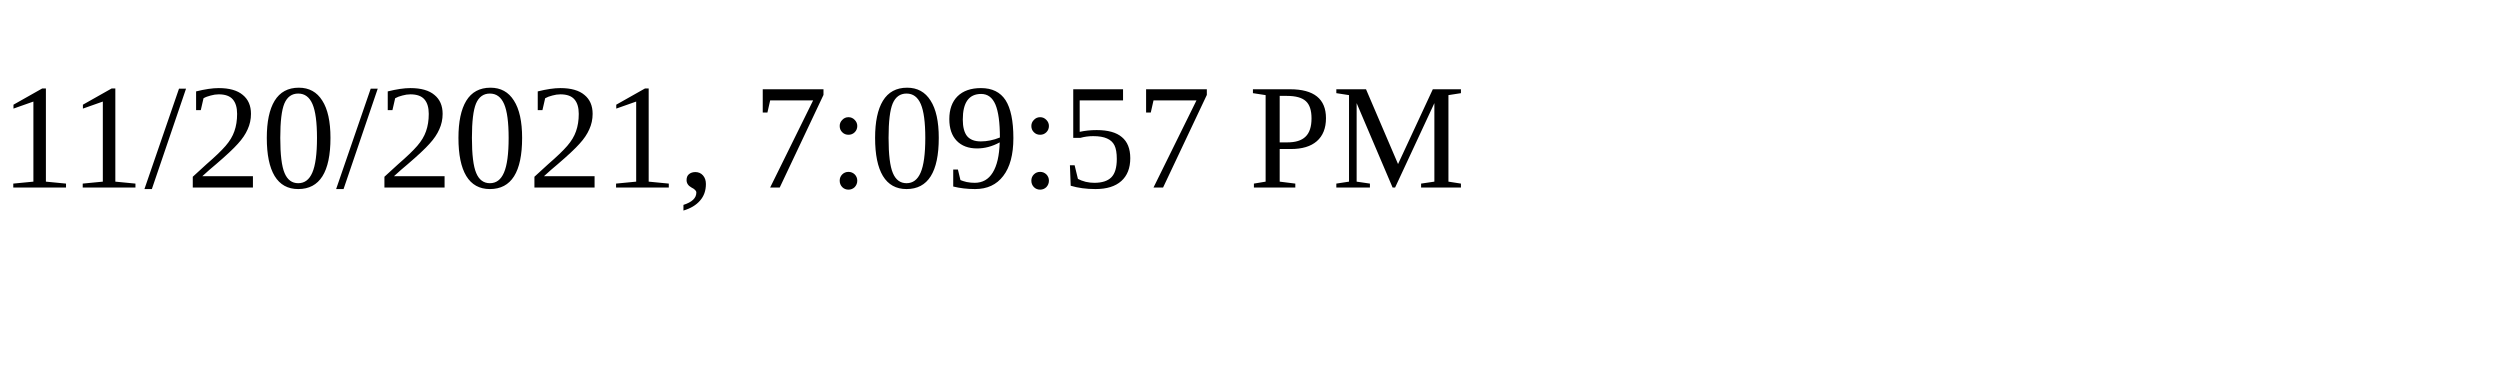
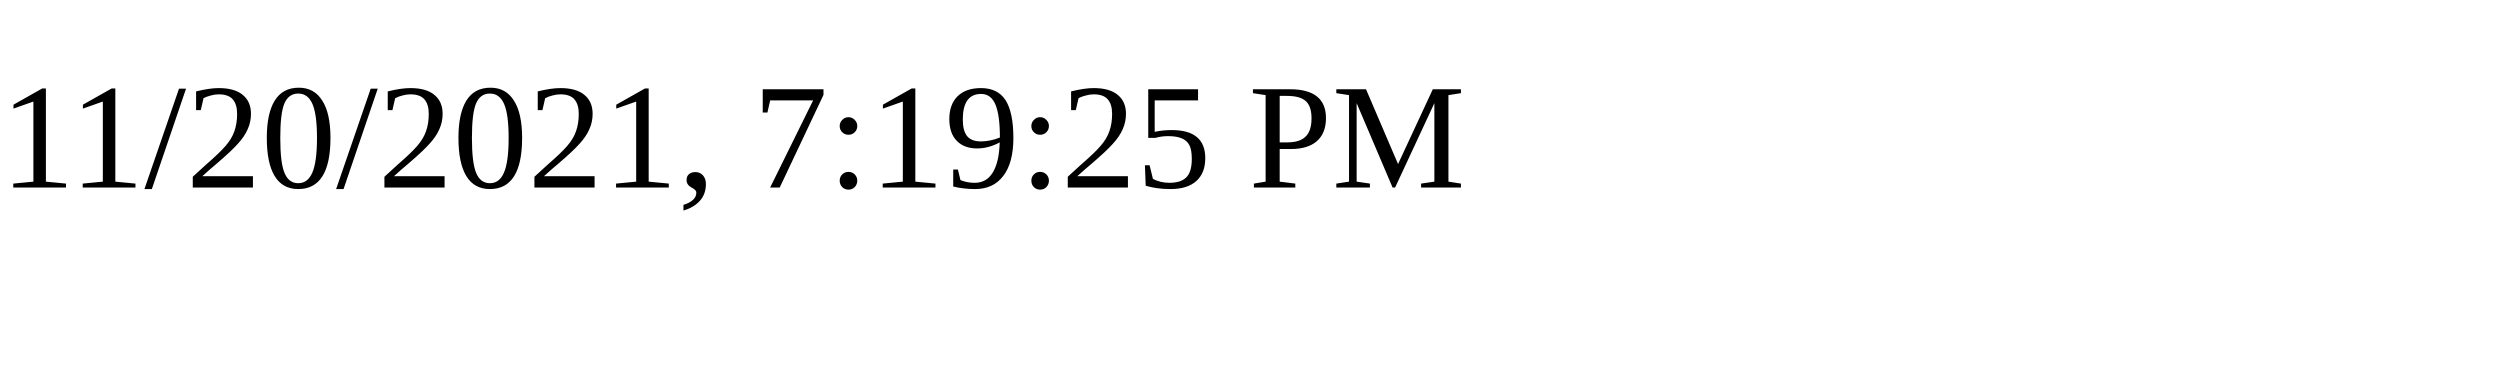
<svg xmlns="http://www.w3.org/2000/svg" height="30" width="200">
-   <text x="0" y="15">11/20/2021, 7:09:57 PM</text>
+   <text x="0" y="15">11/20/2021, 7:19:25 PM</text>
</svg>
